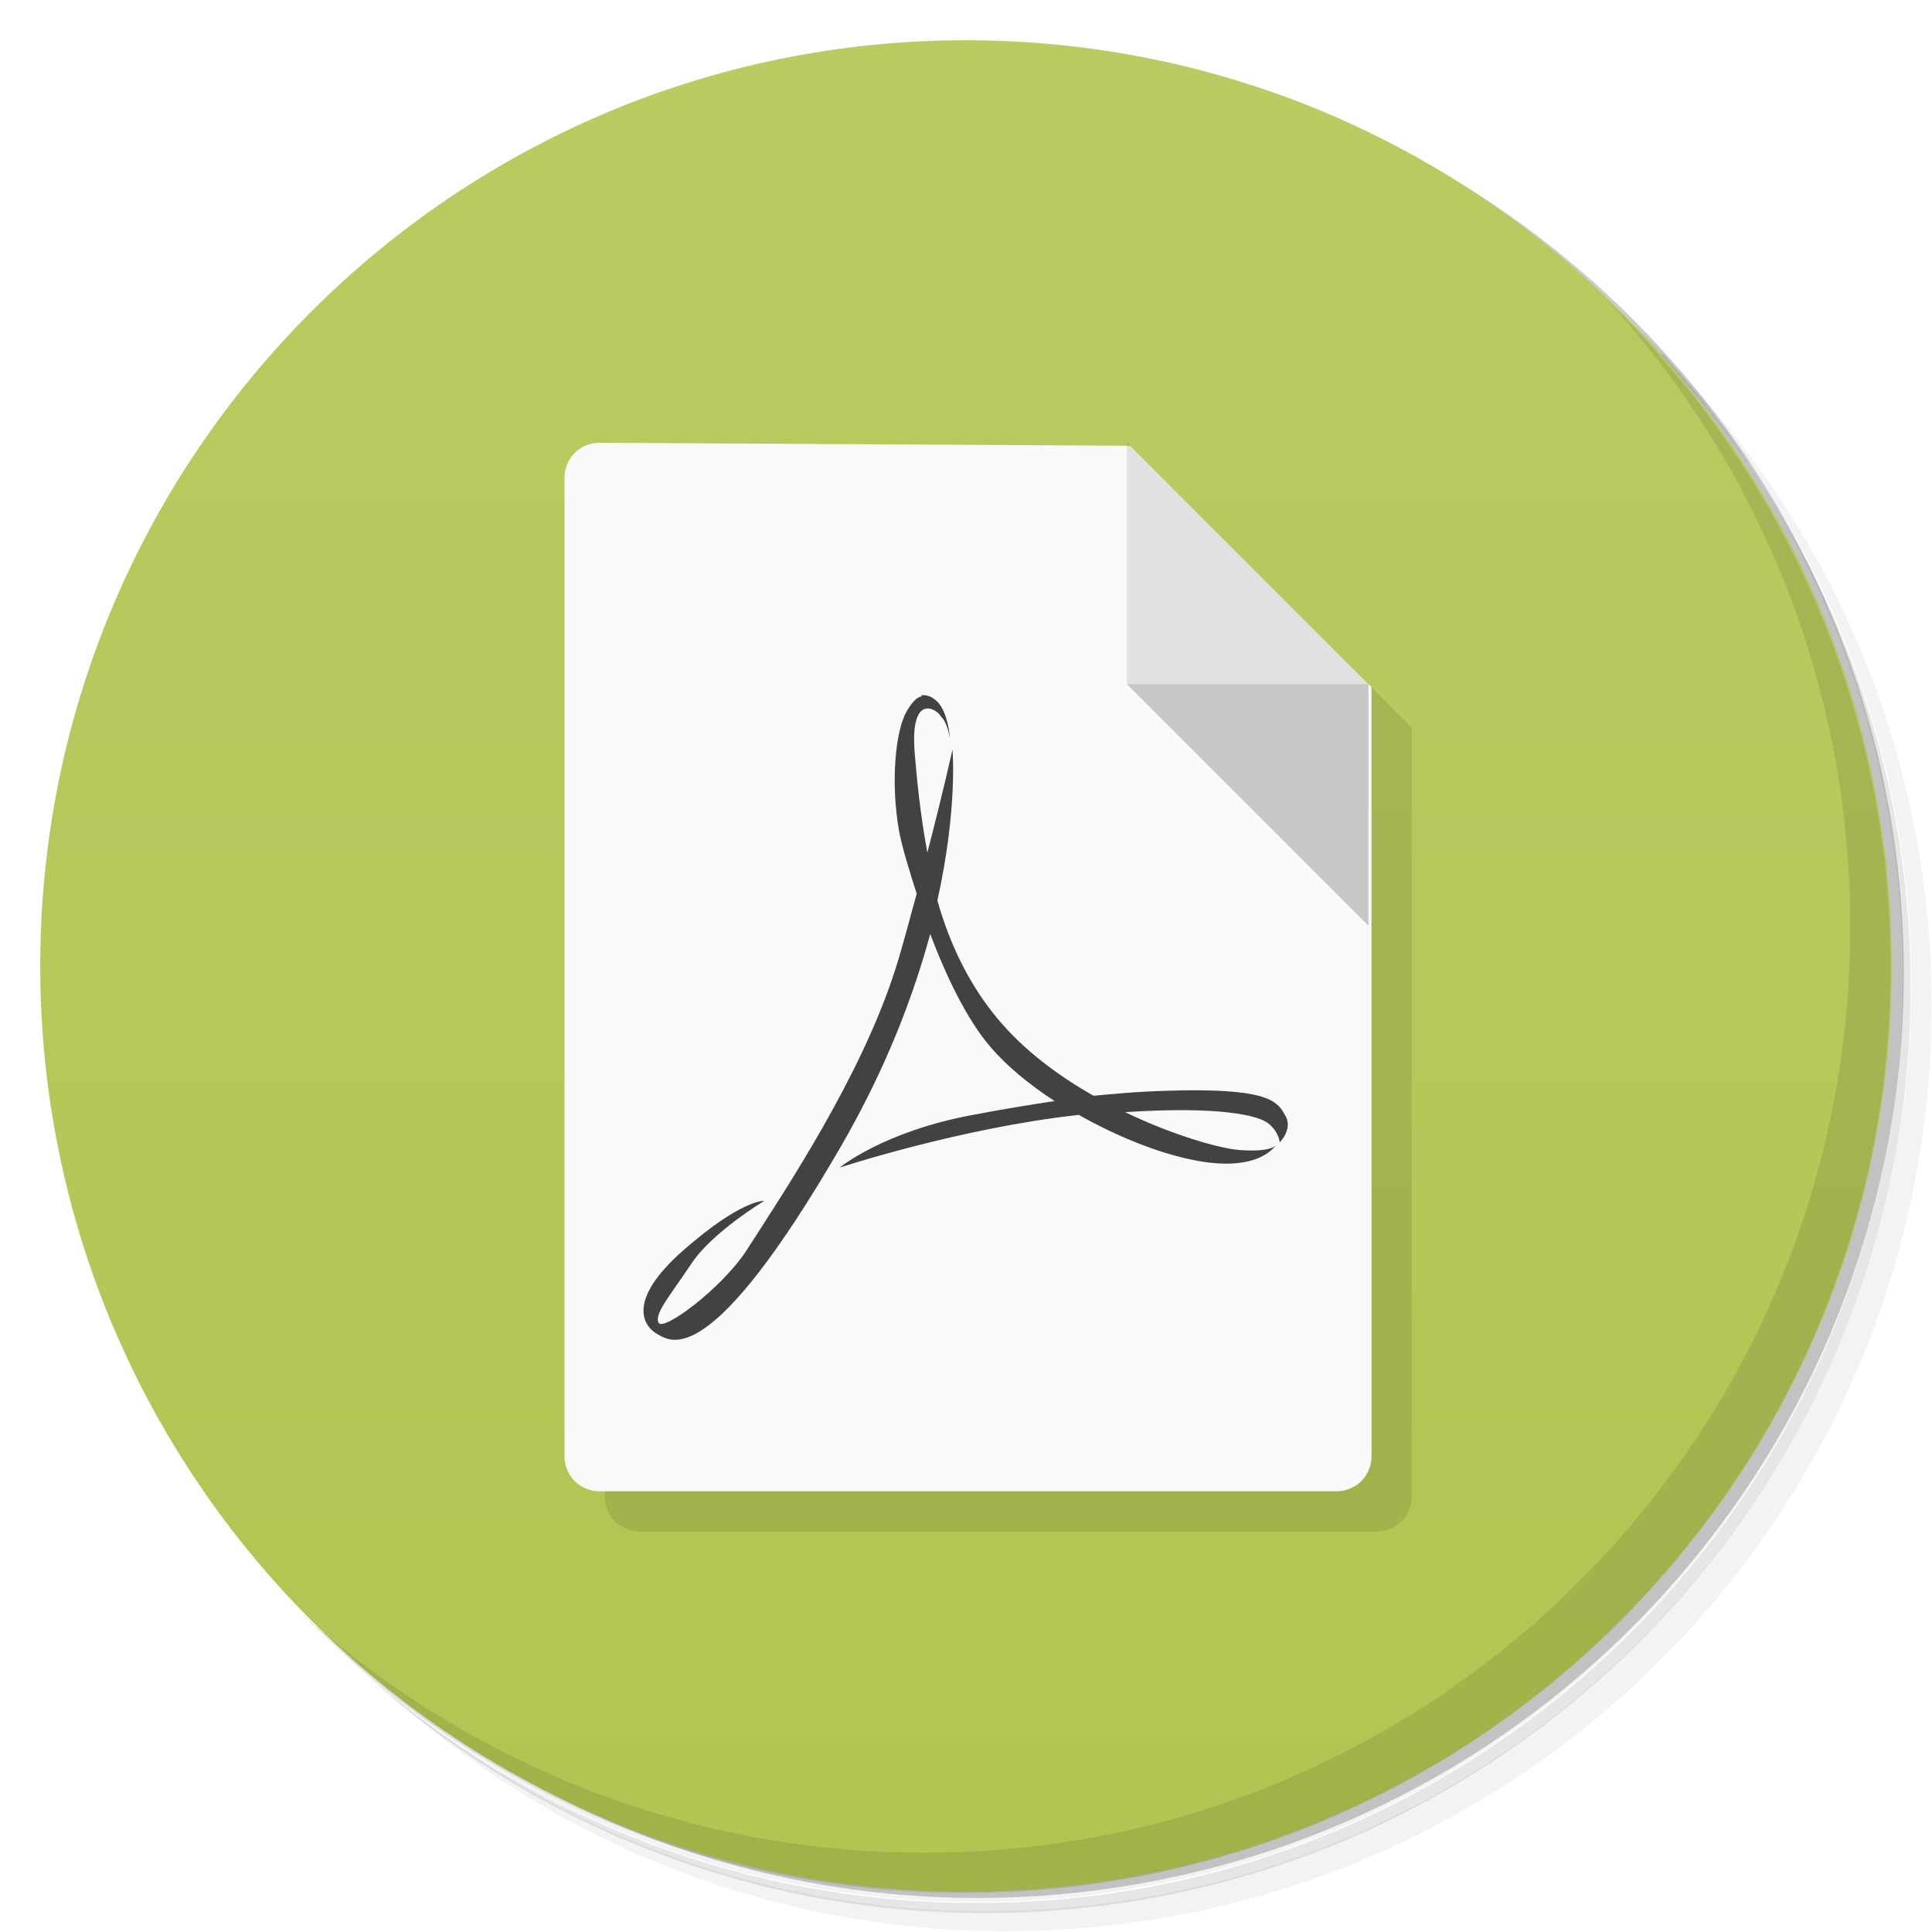
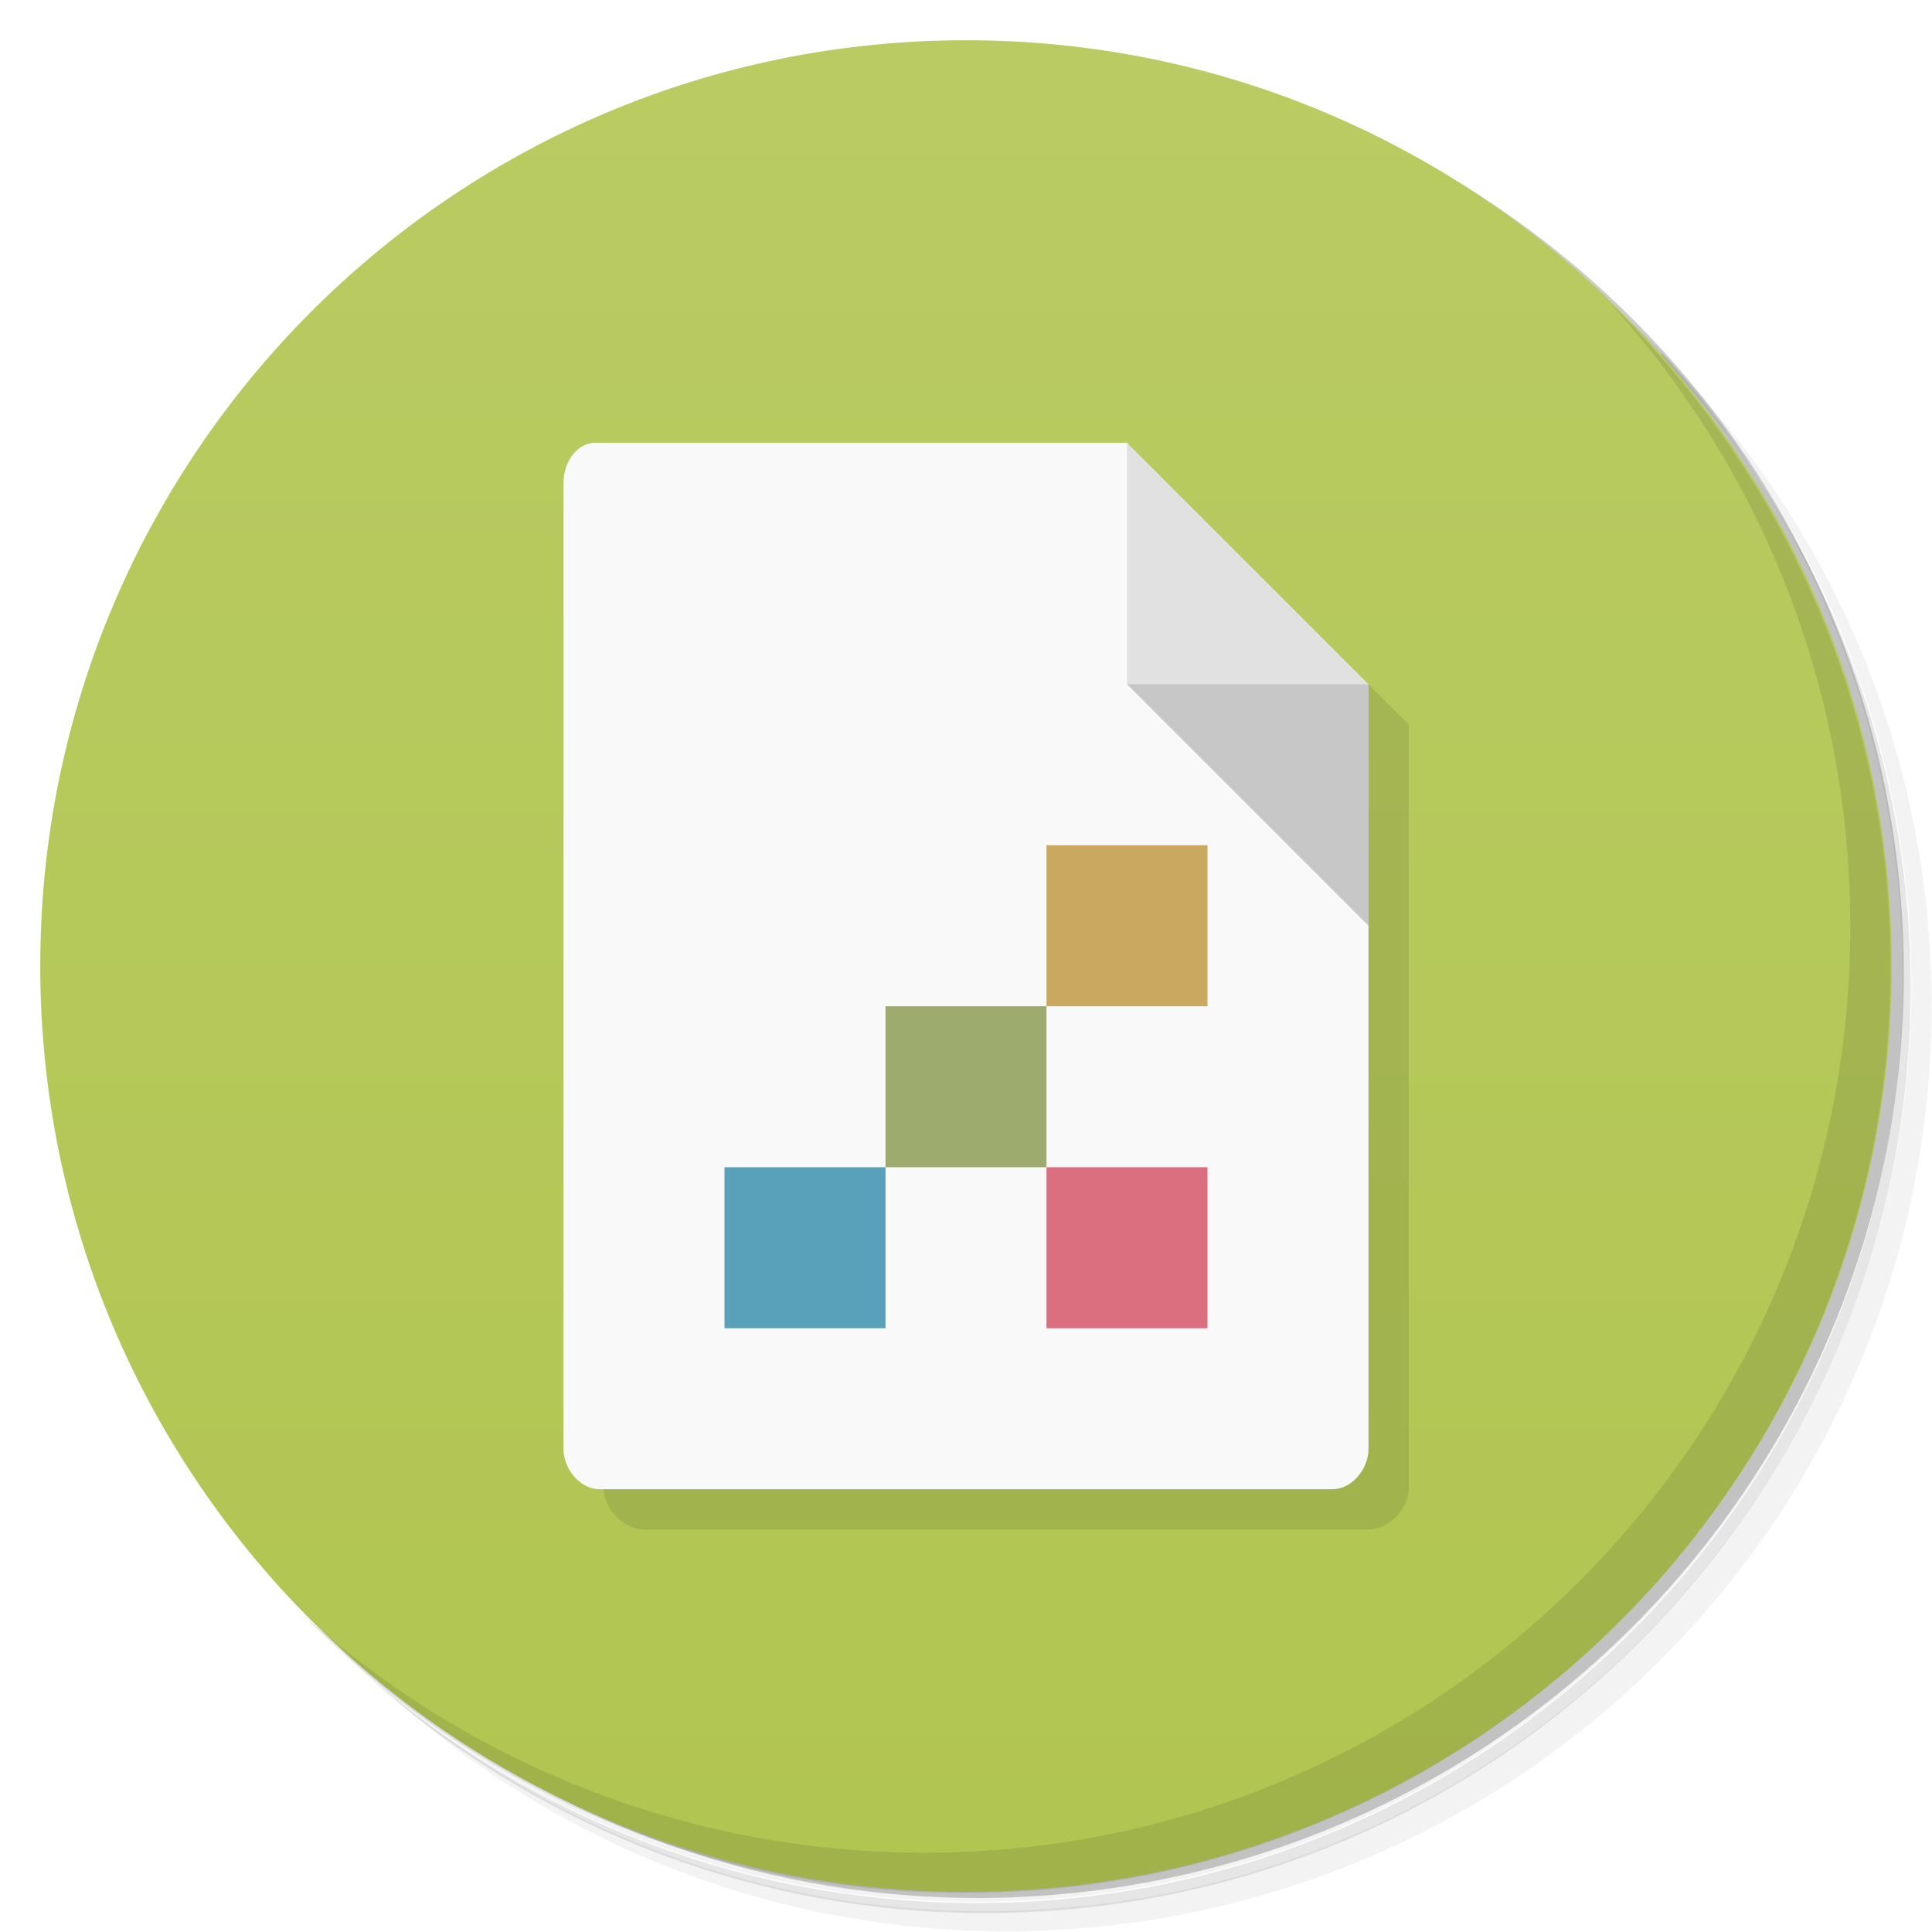
<svg xmlns="http://www.w3.org/2000/svg" version="1.1" viewBox="0 0 48 48">
  <defs>
    <linearGradient id="bg" x1="1" x2="47" gradientTransform="rotate(-90 24 24)" gradientUnits="userSpaceOnUse">
      <stop style="stop-color:#b1c551" offset="0" />
      <stop style="stop-color:#b9cb62" offset="1" />
    </linearGradient>
  </defs>
  <path d="m36.3 5c5.86 4.06 9.69 10.8 9.69 18.5 0 12.4-10.1 22.5-22.5 22.5-7.67 0-14.4-3.83-18.5-9.69 1.04 1.82 2.31 3.5 3.78 4.97 4.08 3.71 9.51 5.97 15.5 5.97 12.7 0 23-10.3 23-23 0-5.95-2.26-11.4-5.97-15.5-1.47-1.48-3.15-2.74-4.97-3.78zm4.97 3.78c3.85 4.11 6.22 9.64 6.22 15.7 0 12.7-10.3 23-23 23-6.08 0-11.6-2.36-15.7-6.22 4.16 4.14 9.88 6.72 16.2 6.72 12.7 0 23-10.3 23-23 0-6.34-2.58-12.1-6.72-16.2z" style="opacity:.05" />
  <path d="m41.3 8.78c3.71 4.08 5.97 9.51 5.97 15.5 0 12.7-10.3 23-23 23-5.95 0-11.4-2.26-15.5-5.97 4.11 3.85 9.64 6.22 15.7 6.22 12.7 0 23-10.3 23-23 0-6.08-2.36-11.6-6.22-15.7z" style="opacity:.1" />
  <path d="m31.2 2.38c8.62 3.15 14.8 11.4 14.8 21.1 0 12.4-10.1 22.5-22.5 22.5-9.71 0-18-6.14-21.1-14.8a23 23 0 0 0 44.9-7 23 23 0 0 0-16-21.9z" style="opacity:.2" />
  <path d="m24 1c12.7 0 23 10.3 23 23s-10.3 23-23 23-23-10.3-23-23 10.3-23 23-23z" style="fill:url(#bg)" />
  <path d="m40 7.53c3.71 4.08 5.97 9.51 5.97 15.5 0 12.7-10.3 23-23 23-5.95 0-11.4-2.26-15.5-5.97 4.18 4.29 10 6.97 16.5 6.97 12.7 0 23-10.3 23-23 0-6.46-2.68-12.3-6.97-16.5z" style="opacity:.1" />
-   <path d="m15.9 12c-0.493 0-0.875 0.383-0.875 0.875v24.3c0 0.493 0.383 0.875 0.875 0.875h18.3c0.493 0 0.875-0.383 0.875-0.875v-19.1l-6-6h-13.1z" style="opacity:.1" />
-   <path d="m14.9 11c-0.493 0-0.875 0.383-0.875 0.875v24.3c0 0.493 0.383 0.875 0.875 0.875h18.3c0.493 0 0.875-0.383 0.875-0.875v-19.1l-6-6" style="fill:#f9f9f9" />
+   <path d="m15 37c0 0.493 0.508 1 1 1h18c0.493 0 0.998-0.508 1-1v-19l-6-6z" style="opacity:.1" />
+   <path d="m14.8 11c-0.493 0-0.8 0.508-0.8 1v24c0 0.493 0.408 1 0.9 1h18.2c0.493 0 0.898-0.508 0.9-1v-19l-6-6" style="fill:#f9f9f9" />
  <path d="m28 11v6h6" style="opacity:.1" />
  <path d="m34 23v-6h-6" style="opacity:.2" />
-   <path d="m22.9 17.3c-0.127 0.023-0.24 0.145-0.375 0.375-0.27 0.461-0.406 1.73-0.188 2.97 0.07 0.388 0.247 0.956 0.438 1.56-0.168 0.6-0.331 1.25-0.531 1.88-0.855 2.67-2.72 5.46-3.69 6.97-0.609 0.945-2.07 2.03-2.19 1.81-0.121-0.219 0.297-0.691 0.813-1.47 0.512-0.777 1.81-1.56 1.81-1.56s-0.559-0.043-2 1.22c-1.44 1.26-1 1.9-0.656 2.09 0.34 0.191 1.31 0.949 4.56-4.66 1.14-1.97 1.81-3.77 2.22-5.28 0.4 1.06 0.92 2.14 1.5 2.81 0.409 0.477 0.971 0.939 1.59 1.34-0.543 0.084-1.07 0.164-2.03 0.344-2.23 0.414-3.31 1.31-3.31 1.31s2.98-0.983 5.94-1.31c0.947 0.534 1.97 0.947 2.84 1.12 1.66 0.34 2.06-0.375 2.06-0.375s-0.082 0.195-0.938 0.125c-0.45-0.039-1.58-0.346-2.81-0.938 2.37-0.155 3.32 0.085 3.56 0.281 0.27 0.219 0.281 0.469 0.281 0.469s0.352-0.344 0.125-0.688c-0.191-0.359-0.484-0.668-2.91-0.594-0.827 0.024-1.37 0.083-1.84 0.125-0.871-0.495-1.72-1.12-2.38-1.91-0.747-0.894-1.21-1.92-1.5-2.94 0.51-2.3 0.375-3.75 0.375-3.75s-0.245 1.11-0.625 2.56c-0.175-0.963-0.262-1.83-0.313-2.47-0.125-1.53 0.559-1.1 0.656-0.906 0.152 0.129 0.219 0.531 0.219 0.531s-0.043-0.637-0.313-0.906c-0.135-0.133-0.279-0.18-0.406-0.156z" style="fill:#424242" />
+   <path d="m30 21h-4v4h4z" style="fill:#c9a95f" />
+   <path d="m30 29h-4v4h4z" style="fill:#dc6f7f" />
+   <path d="m22 29h-4v4h4z" style="fill:#59a1bb" />
+   <path d="m26 25h-4v4h4z" style="fill:#9dab6e" />
</svg>
